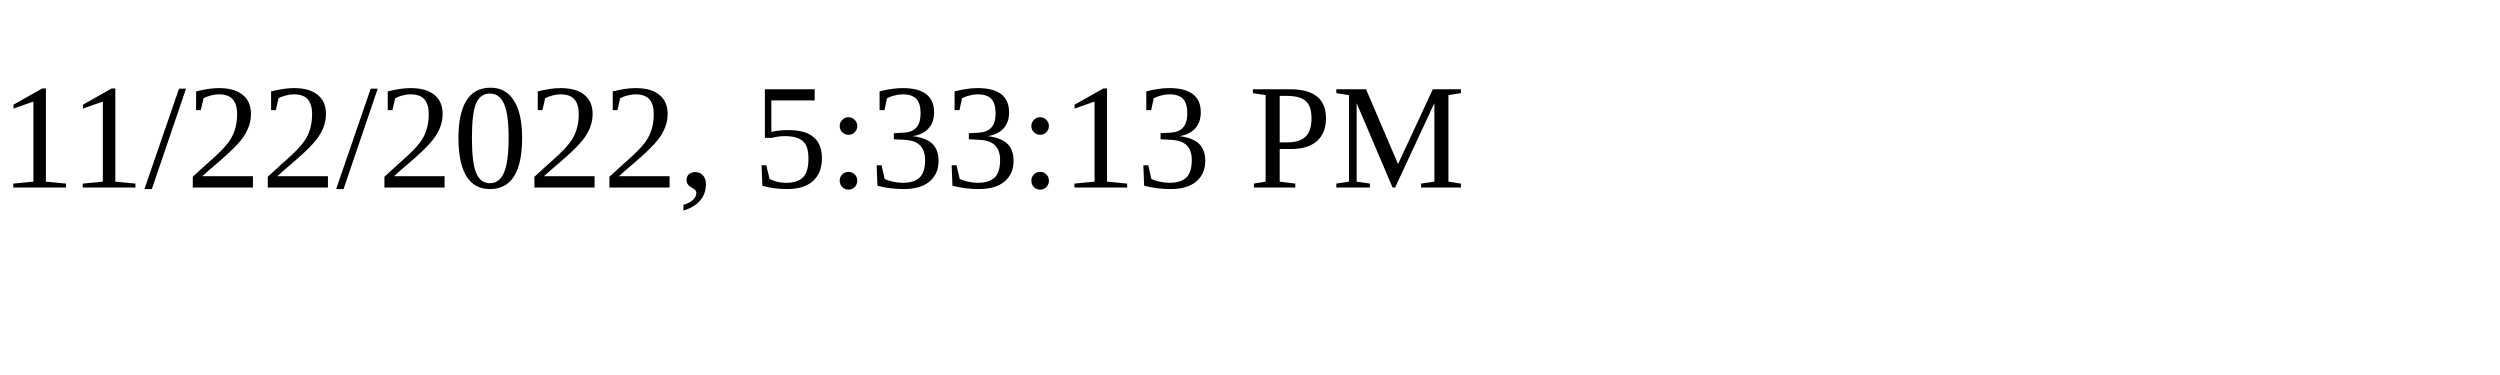
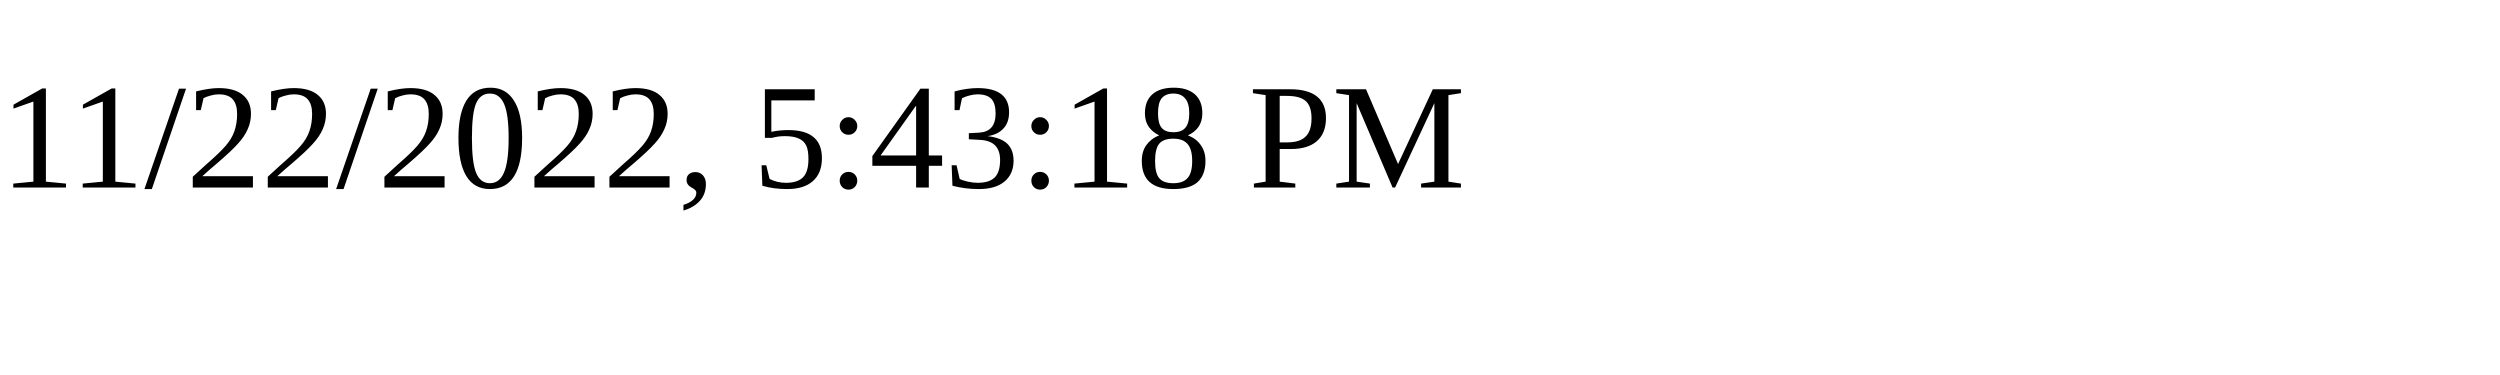
<svg xmlns="http://www.w3.org/2000/svg" height="30" width="200">
-   <text x="0" y="15">11/22/2022, 5:33:13 PM</text>
+   <text x="0" y="15">11/22/2022, 5:43:18 PM</text>
</svg>
